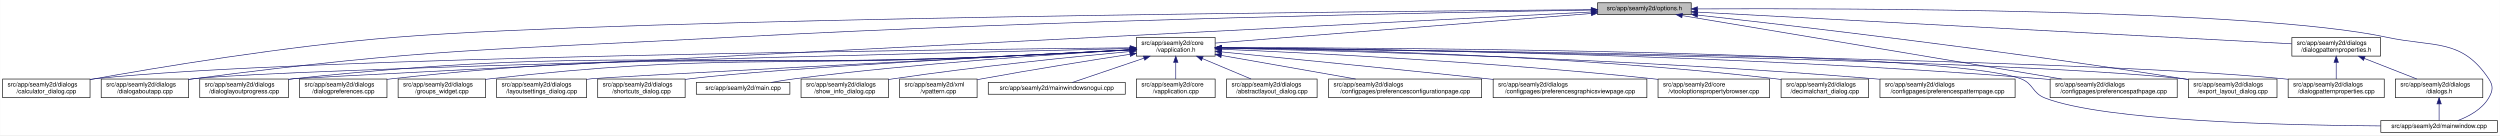
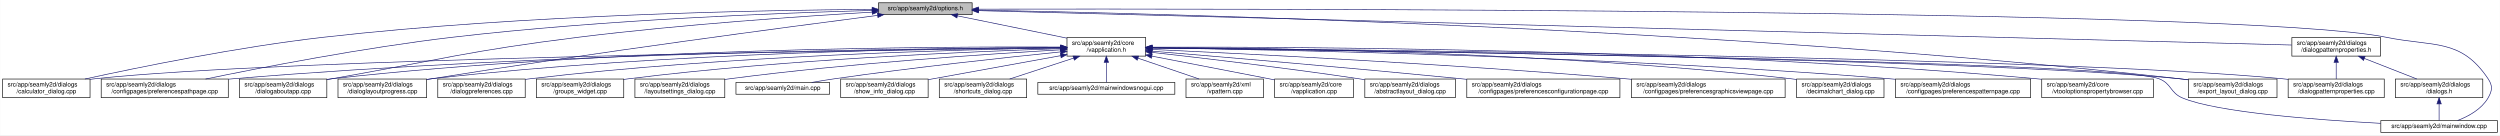
<svg xmlns="http://www.w3.org/2000/svg" xmlns:xlink="http://www.w3.org/1999/xlink" width="4033pt" height="218pt" viewBox="0.00 0.00 4032.50 218.00">
  <g id="graph0" class="graph" transform="scale(1 1) rotate(0) translate(4 214)">
    <polygon fill="white" stroke="transparent" points="-4,4 -4,-214 4028.5,-214 4028.5,4 -4,4" />
    <g id="node1" class="node">
      <g id="a_node1">
        <a xlink:title=" ">
-           <polygon fill="#bfbfbf" stroke="black" points="2573,-190.5 2573,-209.5 2724,-209.5 2724,-190.5 2573,-190.5" />
-           <text text-anchor="middle" x="2648.5" y="-197.5" font-family="Helvetica,sans-Serif" font-size="10.00">src/app/seamly2d/options.h</text>
+           <polygon fill="#bfbfbf" stroke="black" points="1413,-190.5 1413,-209.5 1564,-209.5 1564,-190.5 1413,-190.5" />
+           <text text-anchor="middle" x="1488.5" y="-197.5" font-family="Helvetica,sans-Serif" font-size="10.00">src/app/seamly2d/options.h</text>
        </a>
      </g>
    </g>
    <g id="node2" class="node">
      <g id="a_node2">
        <a xlink:href="../../d9/d02/vapplication_8h.html" target="_top" xlink:title=" ">
-           <polygon fill="white" stroke="black" points="1829,-123.5 1829,-153.5 1956,-153.5 1956,-123.5 1829,-123.5" />
-           <text text-anchor="start" x="1837" y="-141.5" font-family="Helvetica,sans-Serif" font-size="10.00">src/app/seamly2d/core</text>
-           <text text-anchor="middle" x="1892.5" y="-130.5" font-family="Helvetica,sans-Serif" font-size="10.00">/vapplication.h</text>
+           <polygon fill="white" stroke="black" points="1717,-123.5 1717,-153.5 1844,-153.5 1844,-123.5 1717,-123.5" />
+           <text text-anchor="start" x="1725" y="-141.5" font-family="Helvetica,sans-Serif" font-size="10.00">src/app/seamly2d/core</text>
+           <text text-anchor="middle" x="1780.5" y="-130.5" font-family="Helvetica,sans-Serif" font-size="10.00">/vapplication.h</text>
        </a>
      </g>
    </g>
    <g id="edge1" class="edge">
-       <path fill="none" stroke="midnightblue" d="M2562.59,-192.24C2409.18,-180.16 2091.54,-155.17 1956.01,-144.5" />
-       <polygon fill="midnightblue" stroke="midnightblue" points="2562.66,-195.75 2572.9,-193.05 2563.2,-188.78 2562.66,-195.75" />
+       <path fill="none" stroke="midnightblue" d="M1540.16,-188.47C1589.51,-178.42 1664,-163.24 1716.96,-152.45" />
+       <polygon fill="midnightblue" stroke="midnightblue" points="1539.44,-185.05 1530.34,-190.48 1540.83,-191.91 1539.44,-185.05" />
    </g>
    <g id="node5" class="node">
      <g id="a_node5">
        <a xlink:href="../../d7/dfa/calculator__dialog_8cpp.html" target="_top" xlink:title=" ">
          <polygon fill="white" stroke="black" points="0,-56.5 0,-86.5 141,-86.5 141,-56.5 0,-56.5" />
          <text text-anchor="start" x="8" y="-74.5" font-family="Helvetica,sans-Serif" font-size="10.00">src/app/seamly2d/dialogs</text>
          <text text-anchor="middle" x="70.5" y="-63.5" font-family="Helvetica,sans-Serif" font-size="10.00">/calculator_dialog.cpp</text>
        </a>
      </g>
    </g>
    <g id="edge24" class="edge">
-       <path fill="none" stroke="midnightblue" d="M2562.88,-198.4C2229.64,-195.84 1018.75,-184.6 635.5,-154 456.44,-139.7 247.71,-104.8 141.08,-85.63" />
-       <polygon fill="midnightblue" stroke="midnightblue" points="2562.93,-201.9 2572.95,-198.47 2562.98,-194.9 2562.93,-201.9" />
+       <path fill="none" stroke="midnightblue" d="M1402.65,-198.85C1233.1,-197.71 843.53,-190.88 518.5,-154 379.66,-138.25 218.98,-105.4 132.8,-86.57" />
+       <polygon fill="midnightblue" stroke="midnightblue" points="1402.74,-202.35 1412.76,-198.91 1402.79,-195.35 1402.74,-202.35" />
+     </g>
+     <g id="node7" class="node">
+       <g id="a_node7">
+         <a xlink:href="../../dc/d20/preferencespathpage_8cpp.html" target="_top" xlink:title=" ">
+           <polygon fill="white" stroke="black" points="159,-56.5 159,-86.5 364,-86.5 364,-56.5 159,-56.5" />
+           <text text-anchor="start" x="167" y="-74.5" font-family="Helvetica,sans-Serif" font-size="10.00">src/app/seamly2d/dialogs</text>
+           <text text-anchor="middle" x="261.5" y="-63.5" font-family="Helvetica,sans-Serif" font-size="10.00">/configpages/preferencespathpage.cpp</text>
+         </a>
+       </g>
+     </g>
+     <g id="edge25" class="edge">
+       <path fill="none" stroke="midnightblue" d="M1402.47,-197.13C1261.03,-193.33 970.65,-182.51 726.5,-154 583.22,-137.27 417.17,-105.02 327.37,-86.5" />
+       <polygon fill="midnightblue" stroke="midnightblue" points="1402.72,-200.64 1412.81,-197.4 1402.91,-193.64 1402.72,-200.64" />
    </g>
    <g id="node11" class="node">
      <g id="a_node11">
        <a xlink:href="../../dd/d64/dialogaboutapp_8cpp.html" target="_top" xlink:title=" ">
-           <polygon fill="white" stroke="black" points="159,-56.5 159,-86.5 300,-86.5 300,-56.5 159,-56.5" />
-           <text text-anchor="start" x="167" y="-74.5" font-family="Helvetica,sans-Serif" font-size="10.00">src/app/seamly2d/dialogs</text>
-           <text text-anchor="middle" x="229.5" y="-63.5" font-family="Helvetica,sans-Serif" font-size="10.00">/dialogaboutapp.cpp</text>
-         </a>
-       </g>
-     </g>
-     <g id="edge25" class="edge">
-       <path fill="none" stroke="midnightblue" d="M2562.5,-197.76C2335.81,-194.2 1703.28,-182.3 1177.5,-154 790.69,-133.18 692.64,-136.92 308.5,-87 305.73,-86.64 302.92,-86.25 300.08,-85.83" />
-       <polygon fill="midnightblue" stroke="midnightblue" points="2562.61,-201.26 2572.66,-197.92 2562.72,-194.26 2562.61,-201.26" />
-     </g>
-     <g id="node12" class="node">
-       <g id="a_node12">
+           <polygon fill="white" stroke="black" points="382,-56.5 382,-86.5 523,-86.5 523,-56.5 382,-56.5" />
+           <text text-anchor="start" x="390" y="-74.5" font-family="Helvetica,sans-Serif" font-size="10.00">src/app/seamly2d/dialogs</text>
+           <text text-anchor="middle" x="452.5" y="-63.5" font-family="Helvetica,sans-Serif" font-size="10.00">/dialogaboutapp.cpp</text>
+         </a>
+       </g>
+     </g>
+     <g id="edge26" class="edge">
+       <path fill="none" stroke="midnightblue" d="M1402.75,-194.41C1292.84,-187.99 1096.51,-174.74 929.5,-154 751.49,-131.89 708.16,-118.08 531.5,-87 528.75,-86.52 525.95,-86.02 523.13,-85.52" />
+       <polygon fill="midnightblue" stroke="midnightblue" points="1402.61,-197.9 1412.79,-194.99 1403.01,-190.92 1402.61,-197.9" />
+     </g>
+     <g id="node13" class="node">
+       <g id="a_node13">
        <a xlink:href="../../d6/d89/dialoglayoutprogress_8cpp.html" target="_top" xlink:title=" ">
-           <polygon fill="white" stroke="black" points="318,-56.5 318,-86.5 461,-86.5 461,-56.5 318,-56.5" />
-           <text text-anchor="start" x="326" y="-74.5" font-family="Helvetica,sans-Serif" font-size="10.00">src/app/seamly2d/dialogs</text>
-           <text text-anchor="middle" x="389.5" y="-63.5" font-family="Helvetica,sans-Serif" font-size="10.00">/dialoglayoutprogress.cpp</text>
-         </a>
-       </g>
-     </g>
-     <g id="edge26" class="edge">
-       <path fill="none" stroke="midnightblue" d="M2562.62,-194.62C2160.52,-174.12 482.75,-88.53 469.5,-87 466.84,-86.69 464.13,-86.35 461.39,-85.98" />
-       <polygon fill="midnightblue" stroke="midnightblue" points="2562.57,-198.12 2572.73,-195.14 2562.92,-191.13 2562.57,-198.12" />
-     </g>
-     <g id="node15" class="node">
-       <g id="a_node15">
-         <a xlink:href="../../dc/d20/preferencespathpage_8cpp.html" target="_top" xlink:title=" ">
-           <polygon fill="white" stroke="black" points="3303,-56.5 3303,-86.5 3508,-86.5 3508,-56.5 3303,-56.5" />
-           <text text-anchor="start" x="3311" y="-74.5" font-family="Helvetica,sans-Serif" font-size="10.00">src/app/seamly2d/dialogs</text>
-           <text text-anchor="middle" x="3405.5" y="-63.5" font-family="Helvetica,sans-Serif" font-size="10.00">/configpages/preferencespathpage.cpp</text>
-         </a>
-       </g>
-     </g>
-     <g id="edge31" class="edge">
-       <path fill="none" stroke="midnightblue" d="M2709.8,-188.76C2844.8,-166.2 3167.94,-112.2 3321.59,-86.52" />
-       <polygon fill="midnightblue" stroke="midnightblue" points="2708.93,-185.35 2699.64,-190.45 2710.08,-192.26 2708.93,-185.35" />
+           <polygon fill="white" stroke="black" points="541,-56.5 541,-86.5 684,-86.5 684,-56.5 541,-56.5" />
+           <text text-anchor="start" x="549" y="-74.5" font-family="Helvetica,sans-Serif" font-size="10.00">src/app/seamly2d/dialogs</text>
+           <text text-anchor="middle" x="612.5" y="-63.5" font-family="Helvetica,sans-Serif" font-size="10.00">/dialoglayoutprogress.cpp</text>
+         </a>
+       </g>
+     </g>
+     <g id="edge27" class="edge">
+       <path fill="none" stroke="midnightblue" d="M1411.6,-189.21C1269.37,-170.87 955.72,-129.36 692.5,-87 689.71,-86.55 686.87,-86.08 684.01,-85.6" />
+       <polygon fill="midnightblue" stroke="midnightblue" points="1411.17,-192.68 1421.54,-190.49 1412.07,-185.74 1411.17,-192.68" />
    </g>
    <g id="node16" class="node">
      <g id="a_node16">
        <a xlink:href="../../dd/d54/export__layout__dialog_8cpp.html" target="_top" xlink:title=" ">
          <polygon fill="white" stroke="black" points="3526,-56.5 3526,-86.5 3669,-86.5 3669,-56.5 3526,-56.5" />
          <text text-anchor="start" x="3534" y="-74.5" font-family="Helvetica,sans-Serif" font-size="10.00">src/app/seamly2d/dialogs</text>
          <text text-anchor="middle" x="3597.5" y="-63.5" font-family="Helvetica,sans-Serif" font-size="10.00">/export_layout_dialog.cpp</text>
        </a>
      </g>
    </g>
    <g id="edge32" class="edge">
-       <path fill="none" stroke="midnightblue" d="M2734.29,-189.66C2890.5,-172.28 3231.6,-132.56 3517.5,-87 3520.29,-86.56 3523.13,-86.09 3526,-85.62" />
-       <polygon fill="midnightblue" stroke="midnightblue" points="2733.83,-186.19 2724.27,-190.77 2734.6,-193.15 2733.83,-186.19" />
+       <path fill="none" stroke="midnightblue" d="M1574.14,-197.68C1853.59,-192.64 2763.89,-170.46 3511.5,-87 3516.16,-86.48 3520.96,-85.87 3525.79,-85.21" />
+       <polygon fill="midnightblue" stroke="midnightblue" points="1574.01,-194.18 1564.07,-197.86 1574.13,-201.18 1574.01,-194.18" />
    </g>
    <g id="node24" class="node">
      <g id="a_node24">
        <a xlink:href="../../d8/dd9/mainwindow_8cpp.html" target="_top" xlink:title=" ">
          <polygon fill="white" stroke="black" points="3836.5,-0.5 3836.5,-19.5 4024.5,-19.5 4024.5,-0.5 3836.5,-0.5" />
          <text text-anchor="middle" x="3930.5" y="-7.5" font-family="Helvetica,sans-Serif" font-size="10.00">src/app/seamly2d/mainwindow.cpp</text>
        </a>
      </g>
    </g>
    <g id="edge33" class="edge">
-       <path fill="none" stroke="midnightblue" d="M2734.44,-199.63C2971.89,-200.75 3633.39,-199.58 3845.5,-154 3922.88,-137.37 3966.3,-152.66 4010.5,-87 4018.19,-75.57 4017.46,-67.89 4010.5,-56 3999.8,-37.71 3978.63,-26.27 3960.75,-19.51" />
-       <polygon fill="midnightblue" stroke="midnightblue" points="2734.15,-196.13 2724.13,-199.58 2734.11,-203.13 2734.15,-196.13" />
+       <path fill="none" stroke="midnightblue" d="M1574.49,-199.22C1971.7,-199.97 3619.2,-200.24 3844.5,-154 3922.03,-138.09 3965.3,-152.66 4009.5,-87 4017.19,-75.57 4016.42,-67.91 4009.5,-56 3998.95,-37.85 3978.04,-26.41 3960.38,-19.61" />
+       <polygon fill="midnightblue" stroke="midnightblue" points="1574.23,-195.72 1564.22,-199.2 1574.21,-202.72 1574.23,-195.72" />
    </g>
    <g id="node25" class="node">
      <g id="a_node25">
        <a xlink:href="../../d5/d4e/dialogpatternproperties_8h.html" target="_top" xlink:title=" ">
          <polygon fill="white" stroke="black" points="3693,-123.5 3693,-153.5 3836,-153.5 3836,-123.5 3693,-123.5" />
          <text text-anchor="start" x="3701" y="-141.5" font-family="Helvetica,sans-Serif" font-size="10.00">src/app/seamly2d/dialogs</text>
          <text text-anchor="middle" x="3764.5" y="-130.5" font-family="Helvetica,sans-Serif" font-size="10.00">/dialogpatternproperties.h</text>
        </a>
      </g>
    </g>
-     <g id="edge27" class="edge">
-       <path fill="none" stroke="midnightblue" d="M2734.52,-194.41C2947.46,-183.06 3496.14,-153.81 3692.93,-143.32" />
-       <polygon fill="midnightblue" stroke="midnightblue" points="2734.13,-190.93 2724.33,-194.96 2734.5,-197.92 2734.13,-190.93" />
+     <g id="edge28" class="edge">
+       <path fill="none" stroke="midnightblue" d="M1574.46,-196.75C1939.35,-187.21 3356.77,-150.16 3692.78,-141.37" />
+       <polygon fill="midnightblue" stroke="midnightblue" points="1574.13,-193.26 1564.23,-197.02 1574.31,-200.26 1574.13,-193.26" />
    </g>
    <g id="node3" class="node">
      <g id="a_node3">
        <a xlink:href="../../d3/dd8/vapplication_8cpp.html" target="_top" xlink:title=" ">
-           <polygon fill="white" stroke="black" points="1829,-56.5 1829,-86.5 1956,-86.5 1956,-56.5 1829,-56.5" />
-           <text text-anchor="start" x="1837" y="-74.5" font-family="Helvetica,sans-Serif" font-size="10.00">src/app/seamly2d/core</text>
-           <text text-anchor="middle" x="1892.5" y="-63.5" font-family="Helvetica,sans-Serif" font-size="10.00">/vapplication.cpp</text>
+           <polygon fill="white" stroke="black" points="2052,-56.5 2052,-86.5 2179,-86.5 2179,-56.5 2052,-56.5" />
+           <text text-anchor="start" x="2060" y="-74.5" font-family="Helvetica,sans-Serif" font-size="10.00">src/app/seamly2d/core</text>
+           <text text-anchor="middle" x="2115.5" y="-63.5" font-family="Helvetica,sans-Serif" font-size="10.00">/vapplication.cpp</text>
        </a>
      </g>
    </g>
    <g id="edge2" class="edge">
-       <path fill="none" stroke="midnightblue" d="M1892.5,-113.11C1892.5,-104.15 1892.5,-94.32 1892.5,-86.58" />
-       <polygon fill="midnightblue" stroke="midnightblue" points="1889,-113.4 1892.5,-123.4 1896,-113.4 1889,-113.4" />
+       <path fill="none" stroke="midnightblue" d="M1853.95,-123.46C1906.49,-113.39 1978.86,-99.45 2042.5,-87 2045.54,-86.4 2048.66,-85.79 2051.8,-85.17" />
+       <polygon fill="midnightblue" stroke="midnightblue" points="1853.21,-120.04 1844.05,-125.36 1854.53,-126.91 1853.21,-120.04" />
    </g>
    <g id="node4" class="node">
      <g id="a_node4">
        <a xlink:href="../../dd/db4/abstractlayout__dialog_8cpp.html" target="_top" xlink:title=" ">
-           <polygon fill="white" stroke="black" points="1974.5,-56.5 1974.5,-86.5 2120.5,-86.5 2120.5,-56.5 1974.5,-56.5" />
-           <text text-anchor="start" x="1982.5" y="-74.5" font-family="Helvetica,sans-Serif" font-size="10.00">src/app/seamly2d/dialogs</text>
-           <text text-anchor="middle" x="2047.5" y="-63.5" font-family="Helvetica,sans-Serif" font-size="10.00">/abstractlayout_dialog.cpp</text>
+           <polygon fill="white" stroke="black" points="2197.5,-56.5 2197.5,-86.5 2343.5,-86.5 2343.5,-56.5 2197.5,-56.5" />
+           <text text-anchor="start" x="2205.5" y="-74.5" font-family="Helvetica,sans-Serif" font-size="10.00">src/app/seamly2d/dialogs</text>
+           <text text-anchor="middle" x="2270.5" y="-63.5" font-family="Helvetica,sans-Serif" font-size="10.00">/abstractlayout_dialog.cpp</text>
        </a>
      </g>
    </g>
    <g id="edge3" class="edge">
-       <path fill="none" stroke="midnightblue" d="M1935.65,-119.41C1960.39,-109.03 1991,-96.2 2013.93,-86.58" />
-       <polygon fill="midnightblue" stroke="midnightblue" points="1934,-116.3 1926.13,-123.4 1936.71,-122.76 1934,-116.3" />
+       <path fill="none" stroke="midnightblue" d="M1854.26,-129.46C1935.91,-120.3 2071.34,-104.34 2187.5,-87 2190.68,-86.52 2193.93,-86.02 2197.21,-85.51" />
+       <polygon fill="midnightblue" stroke="midnightblue" points="1853.63,-126.01 1844.08,-130.6 1854.41,-132.96 1853.63,-126.01" />
    </g>
    <g id="edge4" class="edge">
-       <path fill="none" stroke="midnightblue" d="M1818.56,-136.86C1530.18,-134.14 480.71,-121.99 149.5,-87 146.73,-86.71 143.9,-86.37 141.06,-86" />
-       <polygon fill="midnightblue" stroke="midnightblue" points="1818.86,-140.36 1828.9,-136.96 1818.93,-133.36 1818.86,-140.36" />
+       <path fill="none" stroke="midnightblue" d="M1706.29,-136.69C1429.5,-133.43 457.52,-119.85 149.5,-87 146.73,-86.7 143.9,-86.37 141.06,-85.99" />
+       <polygon fill="midnightblue" stroke="midnightblue" points="1706.58,-140.19 1716.62,-136.81 1706.66,-133.19 1706.58,-140.19" />
    </g>
    <g id="node6" class="node">
      <g id="a_node6">
        <a xlink:href="../../d2/d2d/preferencesconfigurationpage_8cpp.html" target="_top" xlink:title=" ">
-           <polygon fill="white" stroke="black" points="2139,-56.5 2139,-86.5 2386,-86.5 2386,-56.5 2139,-56.5" />
-           <text text-anchor="start" x="2147" y="-74.5" font-family="Helvetica,sans-Serif" font-size="10.00">src/app/seamly2d/dialogs</text>
-           <text text-anchor="middle" x="2262.5" y="-63.5" font-family="Helvetica,sans-Serif" font-size="10.00">/configpages/preferencesconfigurationpage.cpp</text>
+           <polygon fill="white" stroke="black" points="2362,-56.5 2362,-86.5 2609,-86.5 2609,-56.5 2362,-56.5" />
+           <text text-anchor="start" x="2370" y="-74.5" font-family="Helvetica,sans-Serif" font-size="10.00">src/app/seamly2d/dialogs</text>
+           <text text-anchor="middle" x="2485.5" y="-63.5" font-family="Helvetica,sans-Serif" font-size="10.00">/configpages/preferencesconfigurationpage.cpp</text>
        </a>
      </g>
    </g>
    <g id="edge5" class="edge">
-       <path fill="none" stroke="midnightblue" d="M1966.29,-124.54C2028.86,-113.54 2118.42,-97.81 2182.65,-86.53" />
-       <polygon fill="midnightblue" stroke="midnightblue" points="1965.35,-121.15 1956.11,-126.33 1966.56,-128.04 1965.35,-121.15" />
-     </g>
-     <g id="node7" class="node">
-       <g id="a_node7">
-         <a xlink:href="../../d9/d70/preferencesgraphicsviewpage_8cpp.html" target="_top" xlink:title=" ">
-           <polygon fill="white" stroke="black" points="2404.5,-56.5 2404.5,-86.5 2652.5,-86.5 2652.5,-56.5 2404.5,-56.5" />
-           <text text-anchor="start" x="2412.5" y="-74.5" font-family="Helvetica,sans-Serif" font-size="10.00">src/app/seamly2d/dialogs</text>
-           <text text-anchor="middle" x="2528.5" y="-63.5" font-family="Helvetica,sans-Serif" font-size="10.00">/configpages/preferencesgraphicsviewpage.cpp</text>
-         </a>
-       </g>
+       <path fill="none" stroke="midnightblue" d="M1854.25,-131.48C1963.24,-122.46 2173.74,-104.63 2352.5,-87 2355.62,-86.69 2358.78,-86.38 2361.97,-86.05" />
+       <polygon fill="midnightblue" stroke="midnightblue" points="1853.7,-128.01 1844.02,-132.32 1854.28,-134.99 1853.7,-128.01" />
    </g>
    <g id="edge6" class="edge">
-       <path fill="none" stroke="midnightblue" d="M1966.4,-130.24C2064.31,-120.58 2242.41,-102.88 2394.5,-87 2397.76,-86.66 2401.06,-86.31 2404.39,-85.96" />
-       <polygon fill="midnightblue" stroke="midnightblue" points="1965.92,-126.77 1956.31,-131.24 1966.6,-133.74 1965.92,-126.77" />
+       <path fill="none" stroke="midnightblue" d="M1706.61,-137.3C1497.14,-136.19 881.6,-129.29 372.5,-87 369.79,-86.77 367.04,-86.53 364.27,-86.27" />
+       <polygon fill="midnightblue" stroke="midnightblue" points="1706.86,-140.8 1716.87,-137.35 1706.89,-133.8 1706.86,-140.8" />
    </g>
    <g id="node8" class="node">
      <g id="a_node8">
-         <a xlink:href="../../d2/d00/vtooloptionspropertybrowser_8cpp.html" target="_top" xlink:title=" ">
-           <polygon fill="white" stroke="black" points="2670.5,-56.5 2670.5,-86.5 2850.5,-86.5 2850.5,-56.5 2670.5,-56.5" />
-           <text text-anchor="start" x="2678.5" y="-74.5" font-family="Helvetica,sans-Serif" font-size="10.00">src/app/seamly2d/core</text>
-           <text text-anchor="middle" x="2760.5" y="-63.5" font-family="Helvetica,sans-Serif" font-size="10.00">/vtooloptionspropertybrowser.cpp</text>
+         <a xlink:href="../../d9/d70/preferencesgraphicsviewpage_8cpp.html" target="_top" xlink:title=" ">
+           <polygon fill="white" stroke="black" points="2627.5,-56.5 2627.5,-86.5 2875.5,-86.5 2875.5,-56.5 2627.5,-56.5" />
+           <text text-anchor="start" x="2635.5" y="-74.5" font-family="Helvetica,sans-Serif" font-size="10.00">src/app/seamly2d/dialogs</text>
+           <text text-anchor="middle" x="2751.5" y="-63.5" font-family="Helvetica,sans-Serif" font-size="10.00">/configpages/preferencesgraphicsviewpage.cpp</text>
        </a>
      </g>
    </g>
    <g id="edge7" class="edge">
-       <path fill="none" stroke="midnightblue" d="M1966.59,-134.6C2103.92,-128.8 2407.18,-113.93 2661.5,-87 2664.44,-86.69 2667.42,-86.36 2670.43,-86" />
-       <polygon fill="midnightblue" stroke="midnightblue" points="1966.04,-131.12 1956.2,-135.04 1966.34,-138.12 1966.04,-131.12" />
+       <path fill="none" stroke="midnightblue" d="M1854.27,-134.23C2000.2,-127.5 2335.94,-110.71 2617.5,-87 2620.76,-86.73 2624.07,-86.44 2627.41,-86.14" />
+       <polygon fill="midnightblue" stroke="midnightblue" points="1853.93,-130.74 1844.1,-134.7 1854.25,-137.73 1853.93,-130.74" />
    </g>
    <g id="node9" class="node">
      <g id="a_node9">
        <a xlink:href="../../dd/dc2/decimalchart__dialog_8cpp.html" target="_top" xlink:title=" ">
-           <polygon fill="white" stroke="black" points="2869,-56.5 2869,-86.5 3010,-86.5 3010,-56.5 2869,-56.5" />
-           <text text-anchor="start" x="2877" y="-74.5" font-family="Helvetica,sans-Serif" font-size="10.00">src/app/seamly2d/dialogs</text>
-           <text text-anchor="middle" x="2939.5" y="-63.5" font-family="Helvetica,sans-Serif" font-size="10.00">/decimalchart_dialog.cpp</text>
+           <polygon fill="white" stroke="black" points="2894,-56.5 2894,-86.5 3035,-86.5 3035,-56.5 2894,-56.5" />
+           <text text-anchor="start" x="2902" y="-74.5" font-family="Helvetica,sans-Serif" font-size="10.00">src/app/seamly2d/dialogs</text>
+           <text text-anchor="middle" x="2964.5" y="-63.5" font-family="Helvetica,sans-Serif" font-size="10.00">/decimalchart_dialog.cpp</text>
        </a>
      </g>
    </g>
    <g id="edge8" class="edge">
-       <path fill="none" stroke="midnightblue" d="M1966.43,-136.84C2128.65,-134.69 2527.8,-125.56 2859.5,-87 2862.58,-86.64 2865.73,-86.24 2868.9,-85.8" />
-       <polygon fill="midnightblue" stroke="midnightblue" points="1966.05,-133.34 1956.09,-136.97 1966.14,-140.34 1966.05,-133.34" />
+       <path fill="none" stroke="midnightblue" d="M1854.23,-137.52C2032.04,-136.83 2498.3,-130.63 2884.5,-87 2887.59,-86.65 2890.73,-86.26 2893.91,-85.82" />
+       <polygon fill="midnightblue" stroke="midnightblue" points="1854.2,-134.02 1844.21,-137.56 1854.22,-141.02 1854.2,-134.02" />
    </g>
    <g id="node10" class="node">
      <g id="a_node10">
        <a xlink:href="../../dc/d63/preferencespatternpage_8cpp.html" target="_top" xlink:title=" ">
-           <polygon fill="white" stroke="black" points="3028.5,-56.5 3028.5,-86.5 3246.5,-86.5 3246.5,-56.5 3028.5,-56.5" />
-           <text text-anchor="start" x="3036.5" y="-74.5" font-family="Helvetica,sans-Serif" font-size="10.00">src/app/seamly2d/dialogs</text>
-           <text text-anchor="middle" x="3137.5" y="-63.5" font-family="Helvetica,sans-Serif" font-size="10.00">/configpages/preferencespatternpage.cpp</text>
+           <polygon fill="white" stroke="black" points="3053.5,-56.5 3053.5,-86.5 3271.5,-86.5 3271.5,-56.5 3053.5,-56.5" />
+           <text text-anchor="start" x="3061.5" y="-74.5" font-family="Helvetica,sans-Serif" font-size="10.00">src/app/seamly2d/dialogs</text>
+           <text text-anchor="middle" x="3162.5" y="-63.5" font-family="Helvetica,sans-Serif" font-size="10.00">/configpages/preferencespatternpage.cpp</text>
        </a>
      </g>
    </g>
    <g id="edge9" class="edge">
-       <path fill="none" stroke="midnightblue" d="M1966.25,-136.14C2146.29,-132.4 2622.52,-119.96 3018.5,-87 3021.71,-86.73 3024.98,-86.44 3028.27,-86.14" />
-       <polygon fill="midnightblue" stroke="midnightblue" points="1966.03,-132.65 1956.1,-136.35 1966.17,-139.64 1966.03,-132.65" />
+       <path fill="none" stroke="midnightblue" d="M1854.13,-136.65C2048.69,-133.94 2592.5,-123.43 3043.5,-87 3046.72,-86.74 3049.98,-86.46 3053.27,-86.16" />
+       <polygon fill="midnightblue" stroke="midnightblue" points="1853.97,-133.15 1844.02,-136.78 1854.07,-140.15 1853.97,-133.15" />
    </g>
    <g id="edge10" class="edge">
-       <path fill="none" stroke="midnightblue" d="M1818.8,-135.8C1526.77,-128.98 459.4,-103.16 308.5,-87 305.73,-86.7 302.91,-86.36 300.06,-85.99" />
-       <polygon fill="midnightblue" stroke="midnightblue" points="1818.78,-139.3 1828.86,-136.03 1818.94,-132.3 1818.78,-139.3" />
+       <path fill="none" stroke="midnightblue" d="M1706.85,-138.14C1513.5,-139.04 975.68,-136.49 531.5,-87 528.73,-86.69 525.91,-86.34 523.06,-85.96" />
+       <polygon fill="midnightblue" stroke="midnightblue" points="1706.92,-141.64 1716.9,-138.09 1706.88,-134.64 1706.92,-141.64" />
+     </g>
+     <g id="node12" class="node">
+       <g id="a_node12">
+         <a xlink:href="../../d2/d00/vtooloptionspropertybrowser_8cpp.html" target="_top" xlink:title=" ">
+           <polygon fill="white" stroke="black" points="3289.5,-56.5 3289.5,-86.5 3469.5,-86.5 3469.5,-56.5 3289.5,-56.5" />
+           <text text-anchor="start" x="3297.5" y="-74.5" font-family="Helvetica,sans-Serif" font-size="10.00">src/app/seamly2d/core</text>
+           <text text-anchor="middle" x="3379.5" y="-63.5" font-family="Helvetica,sans-Serif" font-size="10.00">/vtooloptionspropertybrowser.cpp</text>
+         </a>
+       </g>
    </g>
    <g id="edge11" class="edge">
-       <path fill="none" stroke="midnightblue" d="M1818.75,-133.36C1761.22,-130.22 1679.3,-125.96 1607.5,-123 1101.9,-102.14 972.72,-140.27 469.5,-87 466.83,-86.72 464.12,-86.4 461.39,-86.05" />
-       <polygon fill="midnightblue" stroke="midnightblue" points="1818.67,-136.86 1828.85,-133.91 1819.05,-129.87 1818.67,-136.86" />
-     </g>
-     <g id="node13" class="node">
-       <g id="a_node13">
+       <path fill="none" stroke="midnightblue" d="M1854.32,-137.93C2072.69,-138.58 2734.44,-136.03 3280.5,-87 3283.44,-86.74 3286.43,-86.44 3289.44,-86.13" />
+       <polygon fill="midnightblue" stroke="midnightblue" points="1854.27,-134.43 1844.26,-137.9 1854.24,-141.43 1854.27,-134.43" />
+     </g>
+     <g id="edge12" class="edge">
+       <path fill="none" stroke="midnightblue" d="M1706.61,-137.45C1530.48,-136.59 1072.22,-130.03 692.5,-87 689.84,-86.7 687.13,-86.36 684.39,-86" />
+       <polygon fill="midnightblue" stroke="midnightblue" points="1706.79,-140.95 1716.8,-137.49 1706.82,-133.95 1706.79,-140.95" />
+     </g>
+     <g id="node14" class="node">
+       <g id="a_node14">
        <a xlink:href="../../d5/d18/dialogpatternproperties_8cpp.html" target="_top" xlink:title=" ">
          <polygon fill="white" stroke="black" points="3687,-56.5 3687,-86.5 3842,-86.5 3842,-56.5 3687,-56.5" />
          <text text-anchor="start" x="3695" y="-74.5" font-family="Helvetica,sans-Serif" font-size="10.00">src/app/seamly2d/dialogs</text>
          <text text-anchor="middle" x="3764.5" y="-63.5" font-family="Helvetica,sans-Serif" font-size="10.00">/dialogpatternproperties.cpp</text>
        </a>
      </g>
    </g>
-     <g id="edge12" class="edge">
-       <path fill="none" stroke="midnightblue" d="M1966.33,-136.78C2258.99,-133.71 3338.13,-120.34 3678.5,-87 3681.21,-86.73 3683.97,-86.43 3686.75,-86.11" />
-       <polygon fill="midnightblue" stroke="midnightblue" points="1966.22,-133.28 1956.26,-136.88 1966.29,-140.28 1966.22,-133.28" />
-     </g>
-     <g id="node14" class="node">
-       <g id="a_node14">
+     <g id="edge13" class="edge">
+       <path fill="none" stroke="midnightblue" d="M1854.34,-136.9C2158.33,-134.23 3314.13,-121.95 3677.5,-87 3680.55,-86.71 3683.65,-86.37 3686.78,-86" />
+       <polygon fill="midnightblue" stroke="midnightblue" points="1854.28,-133.4 1844.31,-136.99 1854.34,-140.4 1854.28,-133.4" />
+     </g>
+     <g id="node15" class="node">
+       <g id="a_node15">
        <a xlink:href="../../d5/dc5/dialogpreferences_8cpp.html" target="_top" xlink:title=" ">
-           <polygon fill="white" stroke="black" points="479,-56.5 479,-86.5 620,-86.5 620,-56.5 479,-56.5" />
-           <text text-anchor="start" x="487" y="-74.5" font-family="Helvetica,sans-Serif" font-size="10.00">src/app/seamly2d/dialogs</text>
-           <text text-anchor="middle" x="549.5" y="-63.5" font-family="Helvetica,sans-Serif" font-size="10.00">/dialogpreferences.cpp</text>
-         </a>
-       </g>
-     </g>
-     <g id="edge13" class="edge">
-       <path fill="none" stroke="midnightblue" d="M1818.75,-133.46C1761.22,-130.38 1679.29,-126.15 1607.5,-123 1172.51,-103.94 1061.31,-134.43 628.5,-87 625.73,-86.7 622.91,-86.35 620.06,-85.97" />
-       <polygon fill="midnightblue" stroke="midnightblue" points="1818.67,-136.96 1828.84,-134 1819.04,-129.97 1818.67,-136.96" />
+           <polygon fill="white" stroke="black" points="702,-56.5 702,-86.5 843,-86.5 843,-56.5 702,-56.5" />
+           <text text-anchor="start" x="710" y="-74.5" font-family="Helvetica,sans-Serif" font-size="10.00">src/app/seamly2d/dialogs</text>
+           <text text-anchor="middle" x="772.5" y="-63.5" font-family="Helvetica,sans-Serif" font-size="10.00">/dialogpreferences.cpp</text>
+         </a>
+       </g>
    </g>
    <g id="edge14" class="edge">
-       <path fill="none" stroke="midnightblue" d="M1966.48,-137.09C2174.83,-135.45 2784.2,-127.29 3288.5,-87 3293.19,-86.63 3297.99,-86.2 3302.83,-85.74" />
-       <polygon fill="midnightblue" stroke="midnightblue" points="1966.24,-133.59 1956.27,-137.17 1966.3,-140.59 1966.24,-133.59" />
+       <path fill="none" stroke="midnightblue" d="M1706.85,-136.67C1549.36,-134.21 1168.35,-124.54 851.5,-87 848.73,-86.67 845.91,-86.31 843.07,-85.91" />
+       <polygon fill="midnightblue" stroke="midnightblue" points="1706.85,-140.17 1716.9,-136.83 1706.96,-133.18 1706.85,-140.17" />
    </g>
    <g id="edge15" class="edge">
-       <path fill="none" stroke="midnightblue" d="M1966.44,-136.66C2242.2,-133.3 3210.58,-119.4 3517.5,-87 3520.17,-86.72 3522.88,-86.4 3525.61,-86.05" />
-       <polygon fill="midnightblue" stroke="midnightblue" points="1966.1,-133.16 1956.15,-136.78 1966.19,-140.16 1966.1,-133.16" />
+       <path fill="none" stroke="midnightblue" d="M1854.4,-136.7C2141.42,-133.39 3182.51,-119.38 3511.5,-87 3516.17,-86.54 3520.97,-85.98 3525.8,-85.35" />
+       <polygon fill="midnightblue" stroke="midnightblue" points="1854.07,-133.21 1844.11,-136.82 1854.15,-140.21 1854.07,-133.21" />
    </g>
    <g id="node17" class="node">
      <g id="a_node17">
        <a xlink:href="../../db/d5c/groups__widget_8cpp.html" target="_top" xlink:title=" ">
-           <polygon fill="white" stroke="black" points="638,-56.5 638,-86.5 779,-86.5 779,-56.5 638,-56.5" />
-           <text text-anchor="start" x="646" y="-74.5" font-family="Helvetica,sans-Serif" font-size="10.00">src/app/seamly2d/dialogs</text>
-           <text text-anchor="middle" x="708.5" y="-63.5" font-family="Helvetica,sans-Serif" font-size="10.00">/groups_widget.cpp</text>
+           <polygon fill="white" stroke="black" points="861,-56.5 861,-86.5 1002,-86.5 1002,-56.5 861,-56.5" />
+           <text text-anchor="start" x="869" y="-74.5" font-family="Helvetica,sans-Serif" font-size="10.00">src/app/seamly2d/dialogs</text>
+           <text text-anchor="middle" x="931.5" y="-63.5" font-family="Helvetica,sans-Serif" font-size="10.00">/groups_widget.cpp</text>
        </a>
      </g>
    </g>
    <g id="edge16" class="edge">
-       <path fill="none" stroke="midnightblue" d="M1818.74,-133.61C1761.21,-130.6 1679.28,-126.4 1607.5,-123 1243.11,-105.73 1149.98,-128.03 787.5,-87 784.73,-86.69 781.91,-86.33 779.06,-85.95" />
-       <polygon fill="midnightblue" stroke="midnightblue" points="1818.67,-137.11 1828.84,-134.13 1819.03,-130.12 1818.67,-137.11" />
+       <path fill="none" stroke="midnightblue" d="M1706.47,-135.5C1568.92,-131.15 1264.78,-118.57 1010.5,-87 1007.73,-86.66 1004.91,-86.28 1002.07,-85.87" />
+       <polygon fill="midnightblue" stroke="midnightblue" points="1706.78,-139.01 1716.88,-135.82 1707,-132.02 1706.78,-139.01" />
    </g>
    <g id="node18" class="node">
      <g id="a_node18">
        <a xlink:href="../../d0/dfa/layoutsettings__dialog_8cpp.html" target="_top" xlink:title=" ">
-           <polygon fill="white" stroke="black" points="797,-56.5 797,-86.5 942,-86.5 942,-56.5 797,-56.5" />
-           <text text-anchor="start" x="805" y="-74.5" font-family="Helvetica,sans-Serif" font-size="10.00">src/app/seamly2d/dialogs</text>
-           <text text-anchor="middle" x="869.5" y="-63.5" font-family="Helvetica,sans-Serif" font-size="10.00">/layoutsettings_dialog.cpp</text>
+           <polygon fill="white" stroke="black" points="1020,-56.5 1020,-86.5 1165,-86.5 1165,-56.5 1020,-56.5" />
+           <text text-anchor="start" x="1028" y="-74.5" font-family="Helvetica,sans-Serif" font-size="10.00">src/app/seamly2d/dialogs</text>
+           <text text-anchor="middle" x="1092.5" y="-63.5" font-family="Helvetica,sans-Serif" font-size="10.00">/layoutsettings_dialog.cpp</text>
        </a>
      </g>
    </g>
    <g id="edge17" class="edge">
-       <path fill="none" stroke="midnightblue" d="M1818.63,-133.66C1600.32,-122.3 971.99,-89.49 950.5,-87 947.8,-86.69 945.06,-86.34 942.29,-85.97" />
-       <polygon fill="midnightblue" stroke="midnightblue" points="1818.54,-137.16 1828.71,-134.19 1818.9,-130.17 1818.54,-137.16" />
+       <path fill="none" stroke="midnightblue" d="M1706.89,-133.62C1592.45,-127.08 1365.1,-112.06 1173.5,-87 1170.81,-86.65 1168.07,-86.27 1165.31,-85.87" />
+       <polygon fill="midnightblue" stroke="midnightblue" points="1706.75,-137.12 1716.94,-134.19 1707.15,-130.13 1706.75,-137.12" />
    </g>
    <g id="node19" class="node">
      <g id="a_node19">
-         <a xlink:href="../../dd/d84/shortcuts__dialog_8cpp.html" target="_top" xlink:title=" ">
-           <polygon fill="white" stroke="black" points="960,-56.5 960,-86.5 1101,-86.5 1101,-56.5 960,-56.5" />
-           <text text-anchor="start" x="968" y="-74.5" font-family="Helvetica,sans-Serif" font-size="10.00">src/app/seamly2d/dialogs</text>
-           <text text-anchor="middle" x="1030.5" y="-63.5" font-family="Helvetica,sans-Serif" font-size="10.00">/shortcuts_dialog.cpp</text>
+         <a xlink:href="../../dc/d14/app_2seamly2d_2main_8cpp.html" target="_top" xlink:title=" ">
+           <polygon fill="white" stroke="black" points="1183,-62 1183,-81 1334,-81 1334,-62 1183,-62" />
+           <text text-anchor="middle" x="1258.5" y="-69" font-family="Helvetica,sans-Serif" font-size="10.00">src/app/seamly2d/main.cpp</text>
        </a>
      </g>
    </g>
    <g id="edge18" class="edge">
-       <path fill="none" stroke="midnightblue" d="M1818.52,-133.84C1650.74,-125.36 1245.39,-103.8 1109.5,-87 1106.73,-86.66 1103.91,-86.28 1101.07,-85.88" />
-       <polygon fill="midnightblue" stroke="midnightblue" points="1818.58,-137.35 1828.74,-134.35 1818.93,-130.36 1818.58,-137.35" />
+       <path fill="none" stroke="midnightblue" d="M1706.83,-130.28C1619.66,-121.45 1470.22,-105.37 1342.5,-87 1330.34,-85.25 1317.24,-83.11 1305.08,-81.02" />
+       <polygon fill="midnightblue" stroke="midnightblue" points="1706.59,-133.77 1716.89,-131.3 1707.29,-126.81 1706.59,-133.77" />
    </g>
    <g id="node20" class="node">
      <g id="a_node20">
-         <a xlink:href="../../dc/d14/app_2seamly2d_2main_8cpp.html" target="_top" xlink:title=" ">
-           <polygon fill="white" stroke="black" points="1119,-62 1119,-81 1270,-81 1270,-62 1119,-62" />
-           <text text-anchor="middle" x="1194.5" y="-69" font-family="Helvetica,sans-Serif" font-size="10.00">src/app/seamly2d/main.cpp</text>
+         <a xlink:href="../../d2/df4/show__info__dialog_8cpp.html" target="_top" xlink:title=" ">
+           <polygon fill="white" stroke="black" points="1352,-56.5 1352,-86.5 1493,-86.5 1493,-56.5 1352,-56.5" />
+           <text text-anchor="start" x="1360" y="-74.5" font-family="Helvetica,sans-Serif" font-size="10.00">src/app/seamly2d/dialogs</text>
+           <text text-anchor="middle" x="1422.5" y="-63.5" font-family="Helvetica,sans-Serif" font-size="10.00">/show_info_dialog.cpp</text>
        </a>
      </g>
    </g>
    <g id="edge19" class="edge">
-       <path fill="none" stroke="midnightblue" d="M1818.52,-133.54C1702.93,-126.89 1472.64,-111.69 1278.5,-87 1265.87,-85.39 1252.25,-83.23 1239.73,-81.07" />
-       <polygon fill="midnightblue" stroke="midnightblue" points="1818.48,-137.05 1828.66,-134.12 1818.88,-130.06 1818.48,-137.05" />
+       <path fill="none" stroke="midnightblue" d="M1706.9,-124.23C1650.64,-114.07 1571.17,-99.7 1501.5,-87 1498.76,-86.5 1495.96,-85.99 1493.13,-85.47" />
+       <polygon fill="midnightblue" stroke="midnightblue" points="1706.31,-127.68 1716.78,-126.01 1707.56,-120.79 1706.31,-127.68" />
    </g>
    <g id="node21" class="node">
      <g id="a_node21">
-         <a xlink:href="../../d2/df4/show__info__dialog_8cpp.html" target="_top" xlink:title=" ">
-           <polygon fill="white" stroke="black" points="1288,-56.5 1288,-86.5 1429,-86.5 1429,-56.5 1288,-56.5" />
-           <text text-anchor="start" x="1296" y="-74.5" font-family="Helvetica,sans-Serif" font-size="10.00">src/app/seamly2d/dialogs</text>
-           <text text-anchor="middle" x="1358.5" y="-63.5" font-family="Helvetica,sans-Serif" font-size="10.00">/show_info_dialog.cpp</text>
+         <a xlink:href="../../dd/d84/shortcuts__dialog_8cpp.html" target="_top" xlink:title=" ">
+           <polygon fill="white" stroke="black" points="1511,-56.5 1511,-86.5 1652,-86.5 1652,-56.5 1511,-56.5" />
+           <text text-anchor="start" x="1519" y="-74.5" font-family="Helvetica,sans-Serif" font-size="10.00">src/app/seamly2d/dialogs</text>
+           <text text-anchor="middle" x="1581.5" y="-63.5" font-family="Helvetica,sans-Serif" font-size="10.00">/shortcuts_dialog.cpp</text>
        </a>
      </g>
    </g>
    <g id="edge20" class="edge">
-       <path fill="none" stroke="midnightblue" d="M1818.52,-130.92C1728.31,-122.51 1571.32,-106.68 1437.5,-87 1434.74,-86.59 1431.93,-86.16 1429.09,-85.71" />
-       <polygon fill="midnightblue" stroke="midnightblue" points="1818.36,-134.42 1828.64,-131.85 1819.01,-127.45 1818.36,-134.42" />
+       <path fill="none" stroke="midnightblue" d="M1727.62,-120.23C1695.43,-109.71 1654.83,-96.45 1624.6,-86.58" />
+       <polygon fill="midnightblue" stroke="midnightblue" points="1726.73,-123.62 1737.32,-123.4 1728.9,-116.96 1726.73,-123.62" />
    </g>
    <g id="node22" class="node">
      <g id="a_node22">
-         <a xlink:href="../../d3/d49/vpattern_8cpp.html" target="_top" xlink:title=" ">
-           <polygon fill="white" stroke="black" points="1447,-56.5 1447,-86.5 1572,-86.5 1572,-56.5 1447,-56.5" />
-           <text text-anchor="start" x="1455" y="-74.5" font-family="Helvetica,sans-Serif" font-size="10.00">src/app/seamly2d/xml</text>
-           <text text-anchor="middle" x="1509.5" y="-63.5" font-family="Helvetica,sans-Serif" font-size="10.00">/vpattern.cpp</text>
+         <a xlink:href="../../d8/de8/mainwindowsnogui_8cpp.html" target="_top" xlink:title=" ">
+           <polygon fill="white" stroke="black" points="1670,-62 1670,-81 1891,-81 1891,-62 1670,-62" />
+           <text text-anchor="middle" x="1780.5" y="-69" font-family="Helvetica,sans-Serif" font-size="10.00">src/app/seamly2d/mainwindowsnogui.cpp</text>
        </a>
      </g>
    </g>
    <g id="edge21" class="edge">
-       <path fill="none" stroke="midnightblue" d="M1818.84,-126.45C1755.52,-116.74 1661.84,-101.88 1580.5,-87 1577.78,-86.5 1575,-85.98 1572.19,-85.45" />
-       <polygon fill="midnightblue" stroke="midnightblue" points="1818.32,-129.91 1828.73,-127.96 1819.37,-122.99 1818.32,-129.91" />
+       <path fill="none" stroke="midnightblue" d="M1780.5,-113.25C1780.5,-102.02 1780.5,-89.38 1780.5,-81.19" />
+       <polygon fill="midnightblue" stroke="midnightblue" points="1777,-113.4 1780.5,-123.4 1784,-113.4 1777,-113.4" />
    </g>
    <g id="node23" class="node">
      <g id="a_node23">
-         <a xlink:href="../../d8/de8/mainwindowsnogui_8cpp.html" target="_top" xlink:title=" ">
-           <polygon fill="white" stroke="black" points="1590,-62 1590,-81 1811,-81 1811,-62 1590,-62" />
-           <text text-anchor="middle" x="1700.5" y="-69" font-family="Helvetica,sans-Serif" font-size="10.00">src/app/seamly2d/mainwindowsnogui.cpp</text>
+         <a xlink:href="../../d3/d49/vpattern_8cpp.html" target="_top" xlink:title=" ">
+           <polygon fill="white" stroke="black" points="1909,-56.5 1909,-86.5 2034,-86.5 2034,-56.5 1909,-56.5" />
+           <text text-anchor="start" x="1917" y="-74.5" font-family="Helvetica,sans-Serif" font-size="10.00">src/app/seamly2d/xml</text>
+           <text text-anchor="middle" x="1971.5" y="-63.5" font-family="Helvetica,sans-Serif" font-size="10.00">/vpattern.cpp</text>
        </a>
      </g>
    </g>
    <g id="edge22" class="edge">
-       <path fill="none" stroke="midnightblue" d="M1841.13,-120.11C1803.77,-107.46 1754.83,-90.89 1725.63,-81.01" />
-       <polygon fill="midnightblue" stroke="midnightblue" points="1840.24,-123.5 1850.84,-123.4 1842.49,-116.87 1840.24,-123.5" />
+       <path fill="none" stroke="midnightblue" d="M1831.65,-120.09C1862.49,-109.6 1901.25,-96.41 1930.14,-86.58" />
+       <polygon fill="midnightblue" stroke="midnightblue" points="1830.28,-116.86 1821.94,-123.4 1832.54,-123.49 1830.28,-116.86" />
    </g>
    <g id="edge23" class="edge">
-       <path fill="none" stroke="midnightblue" d="M1966.72,-137.45C2233.53,-136.9 3134.62,-131.72 3255.5,-87 3276.27,-79.32 3273.87,-64.03 3294.5,-56 3390.63,-18.59 3683.88,-11.8 3836.29,-10.87" />
-       <polygon fill="midnightblue" stroke="midnightblue" points="1966.36,-133.95 1956.37,-137.47 1966.38,-140.95 1966.36,-133.95" />
-     </g>
-     <g id="edge28" class="edge">
+       <path fill="none" stroke="midnightblue" d="M1854.7,-136.62C2171.91,-132.7 3401.53,-115.71 3478.5,-87 3498.92,-79.38 3496.39,-64.41 3516.5,-56 3572.36,-32.63 3732.36,-20.58 3836.3,-15.04" />
+       <polygon fill="midnightblue" stroke="midnightblue" points="1854.2,-133.13 1844.24,-136.75 1854.29,-140.13 1854.2,-133.13" />
+     </g>
+     <g id="edge29" class="edge">
      <path fill="none" stroke="midnightblue" d="M3764.5,-113.11C3764.5,-104.15 3764.5,-94.32 3764.5,-86.58" />
      <polygon fill="midnightblue" stroke="midnightblue" points="3761,-113.4 3764.5,-123.4 3768,-113.4 3761,-113.4" />
    </g>
    <g id="node26" class="node">
      <g id="a_node26">
        <a xlink:href="../../d6/d64/dialogs_8h.html" target="_top" xlink:title=" ">
          <polygon fill="white" stroke="black" points="3860,-56.5 3860,-86.5 4001,-86.5 4001,-56.5 3860,-56.5" />
          <text text-anchor="start" x="3868" y="-74.5" font-family="Helvetica,sans-Serif" font-size="10.00">src/app/seamly2d/dialogs</text>
          <text text-anchor="middle" x="3930.5" y="-63.5" font-family="Helvetica,sans-Serif" font-size="10.00">/dialogs.h</text>
        </a>
      </g>
    </g>
-     <g id="edge29" class="edge">
+     <g id="edge30" class="edge">
      <path fill="none" stroke="midnightblue" d="M3810.01,-119.68C3836.63,-109.26 3869.77,-96.28 3894.55,-86.58" />
      <polygon fill="midnightblue" stroke="midnightblue" points="3808.55,-116.49 3800.52,-123.4 3811.11,-123.01 3808.55,-116.49" />
    </g>
-     <g id="edge30" class="edge">
+     <g id="edge31" class="edge">
      <path fill="none" stroke="midnightblue" d="M3930.5,-46.29C3930.5,-36.86 3930.5,-26.65 3930.5,-19.66" />
      <polygon fill="midnightblue" stroke="midnightblue" points="3927,-46.4 3930.5,-56.4 3934,-46.4 3927,-46.4" />
    </g>
  </g>
</svg>
